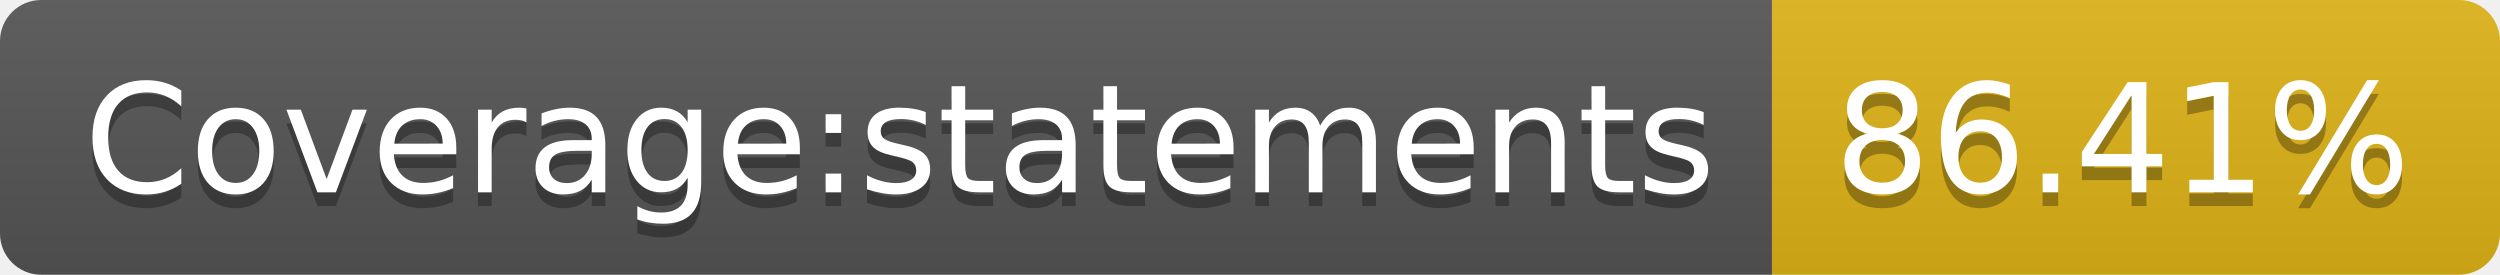
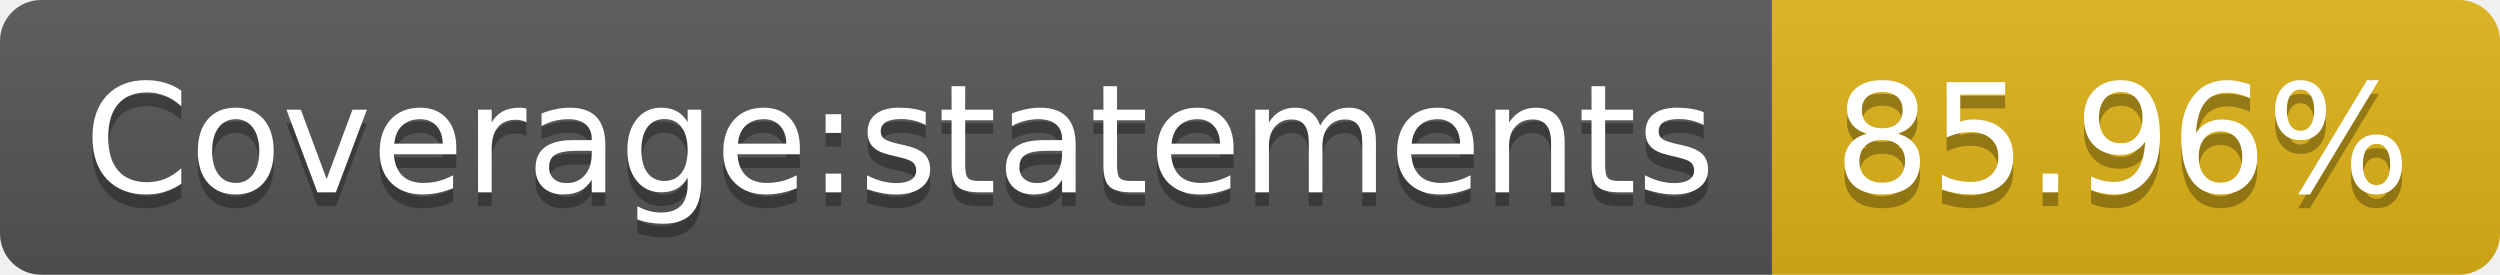
- <svg xmlns="http://www.w3.org/2000/svg" width="182" height="20" role="img" aria-label="Coverage:statements: 86.41%">
+ <svg xmlns="http://www.w3.org/2000/svg" width="182" height="20" role="img" aria-label="Coverage:statements: 85.96%">
  <linearGradient id="s" x2="0" y2="100%">
    <stop offset="0" stop-color="#bbb" stop-opacity=".1" />
    <stop offset="1" stop-opacity=".1" />
  </linearGradient>
  <clipPath id="r">
    <rect width="182" height="20" rx="3" fill="#fff" />
  </clipPath>
  <g clip-path="url(#r)">
    <rect width="129" height="20" fill="#555" />
    <rect x="129" width="53" height="20" fill="#dfb317" />
    <rect width="182" height="20" fill="url(#s)" />
  </g>
  <g fill="#fff" text-anchor="middle" font-family="Verdana,Geneva,DejaVu Sans,sans-serif" text-rendering="geometricPrecision" font-size="110">
    <text aria-hidden="true" x="655" y="150" fill="#010101" fill-opacity=".3" transform="scale(.1)" textLength="1190">Coverage:statements</text>
    <text x="655" y="140" transform="scale(.1)" fill="#fff" textLength="1190">Coverage:statements</text>
-     <text aria-hidden="true" x="1545" y="150" fill="#010101" fill-opacity=".3" transform="scale(.1)" textLength="430">86.41%</text>
-     <text x="1545" y="140" transform="scale(.1)" fill="#fff" textLength="430">86.41%</text>
+     <text aria-hidden="true" x="1545" y="150" fill="#010101" fill-opacity=".3" transform="scale(.1)" textLength="430">85.96%</text>
+     <text x="1545" y="140" transform="scale(.1)" fill="#fff" textLength="430">85.96%</text>
  </g>
</svg>
